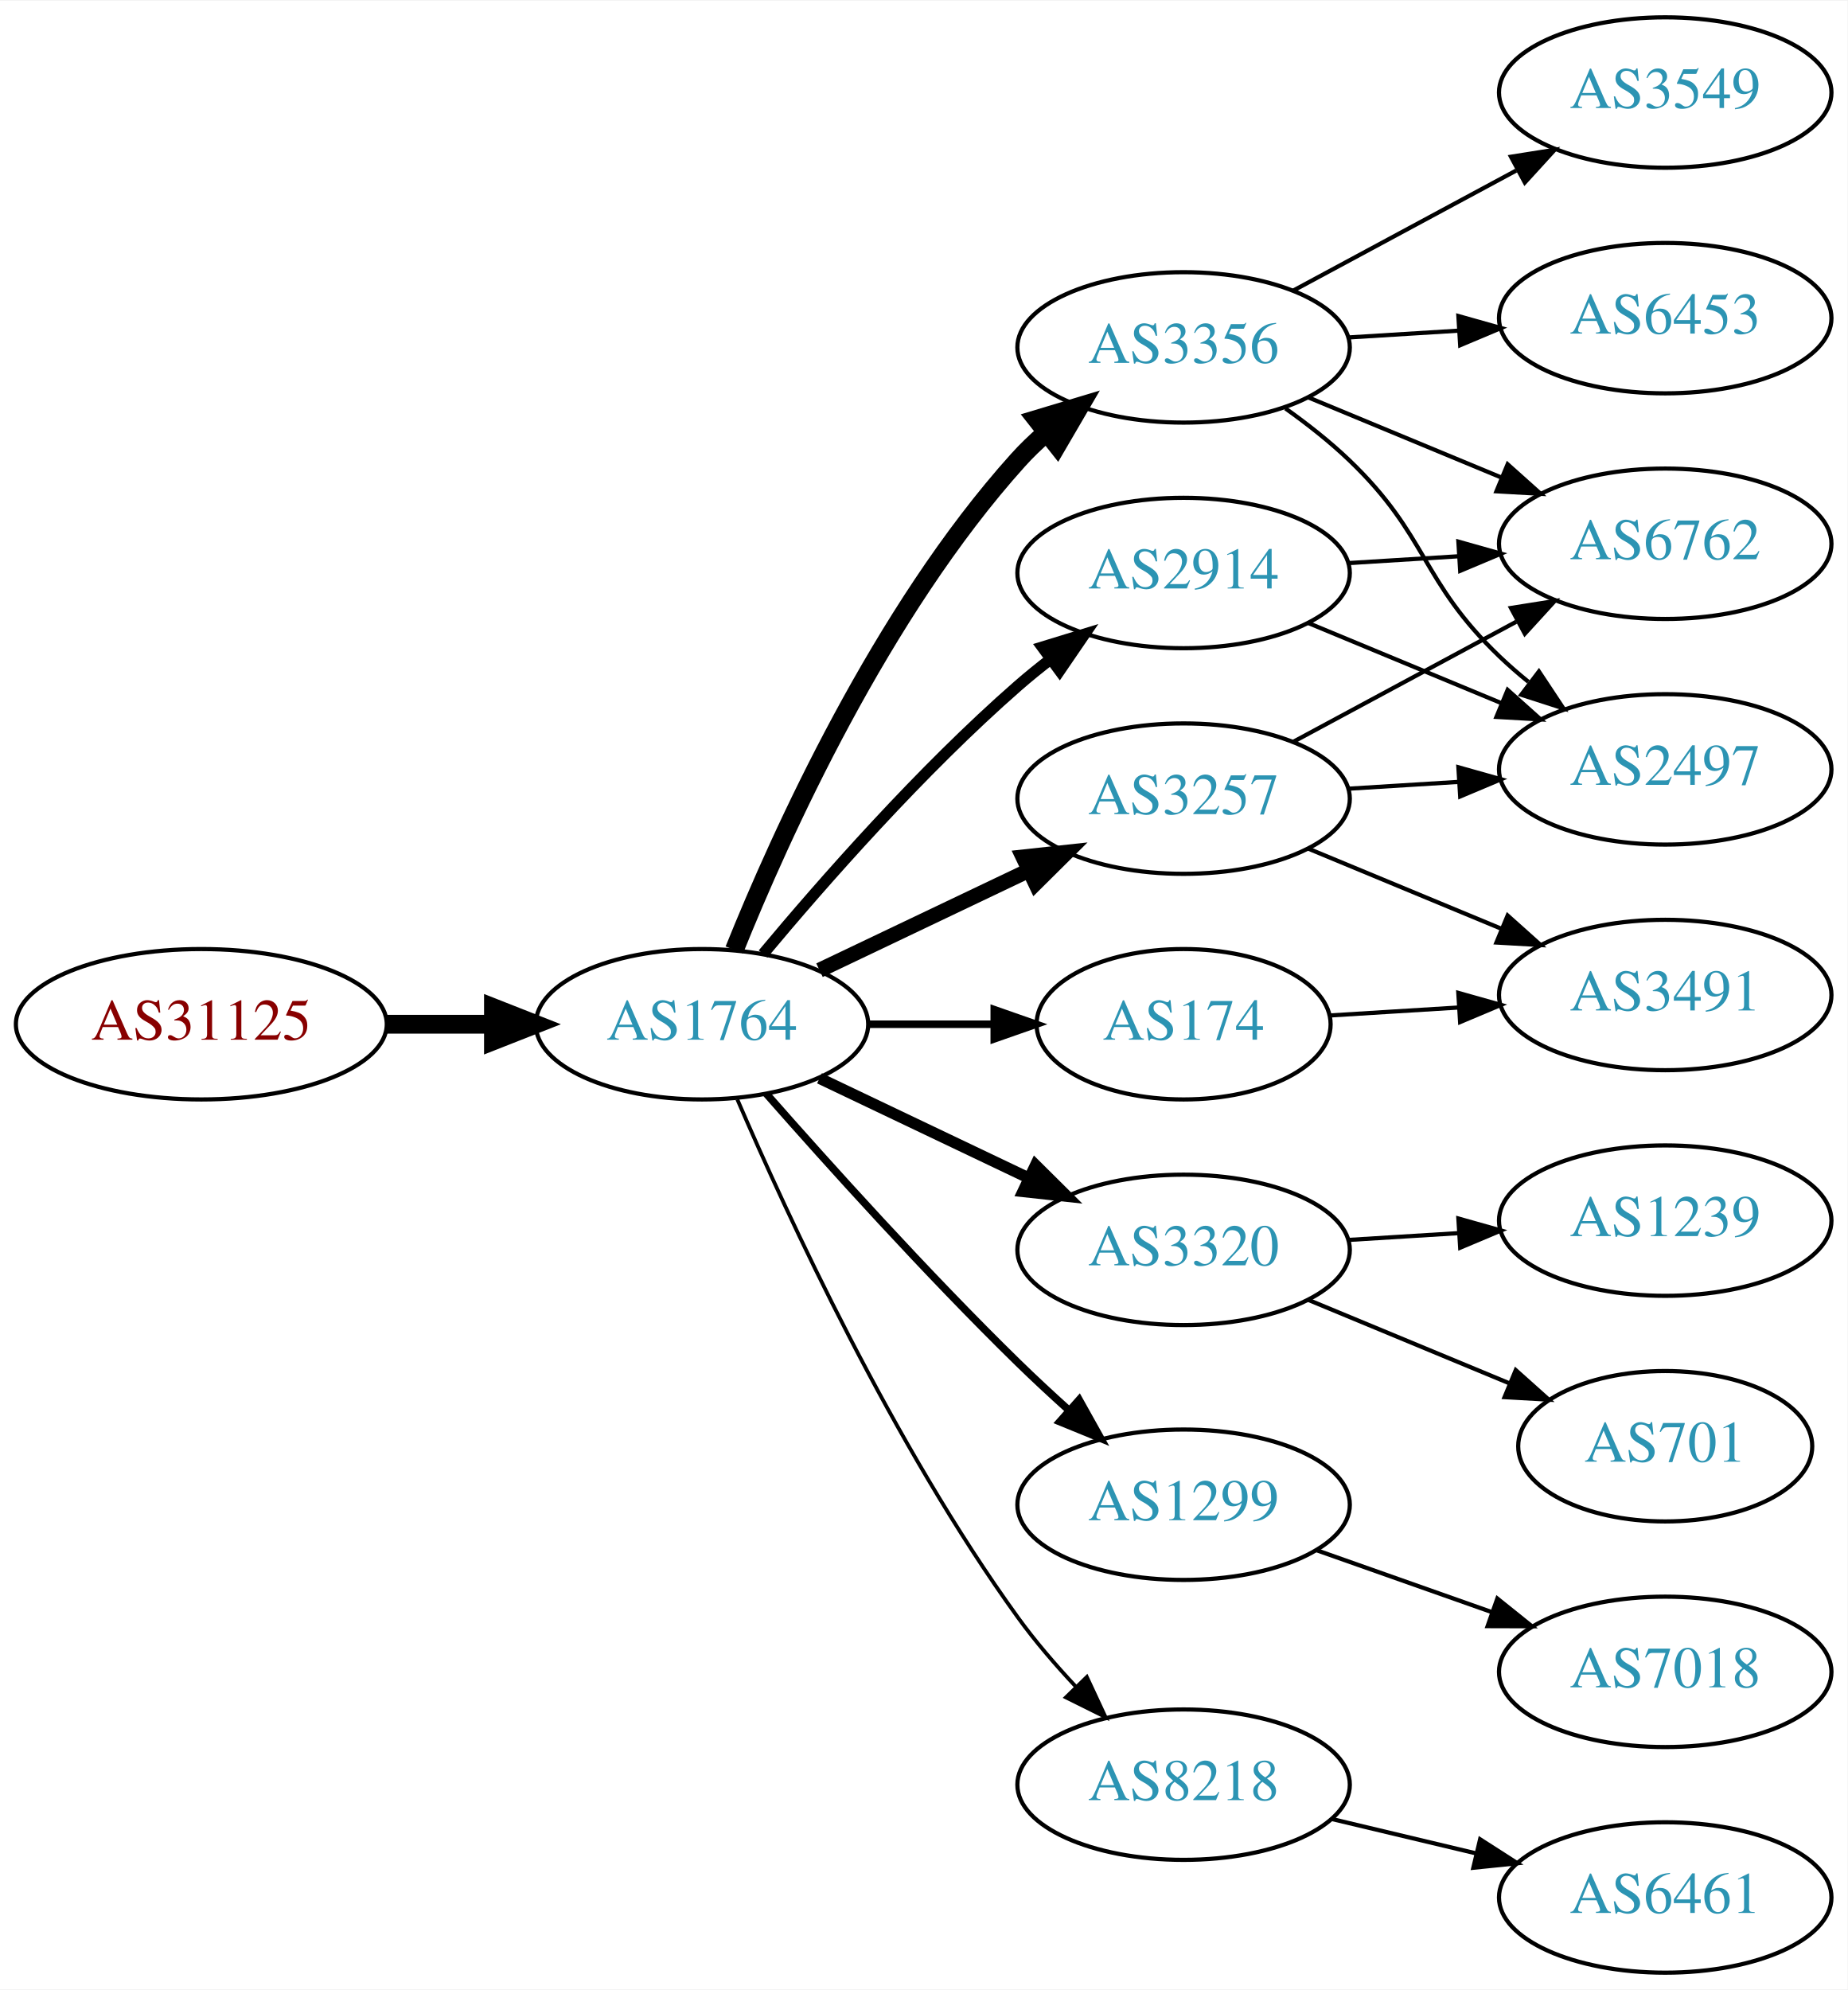
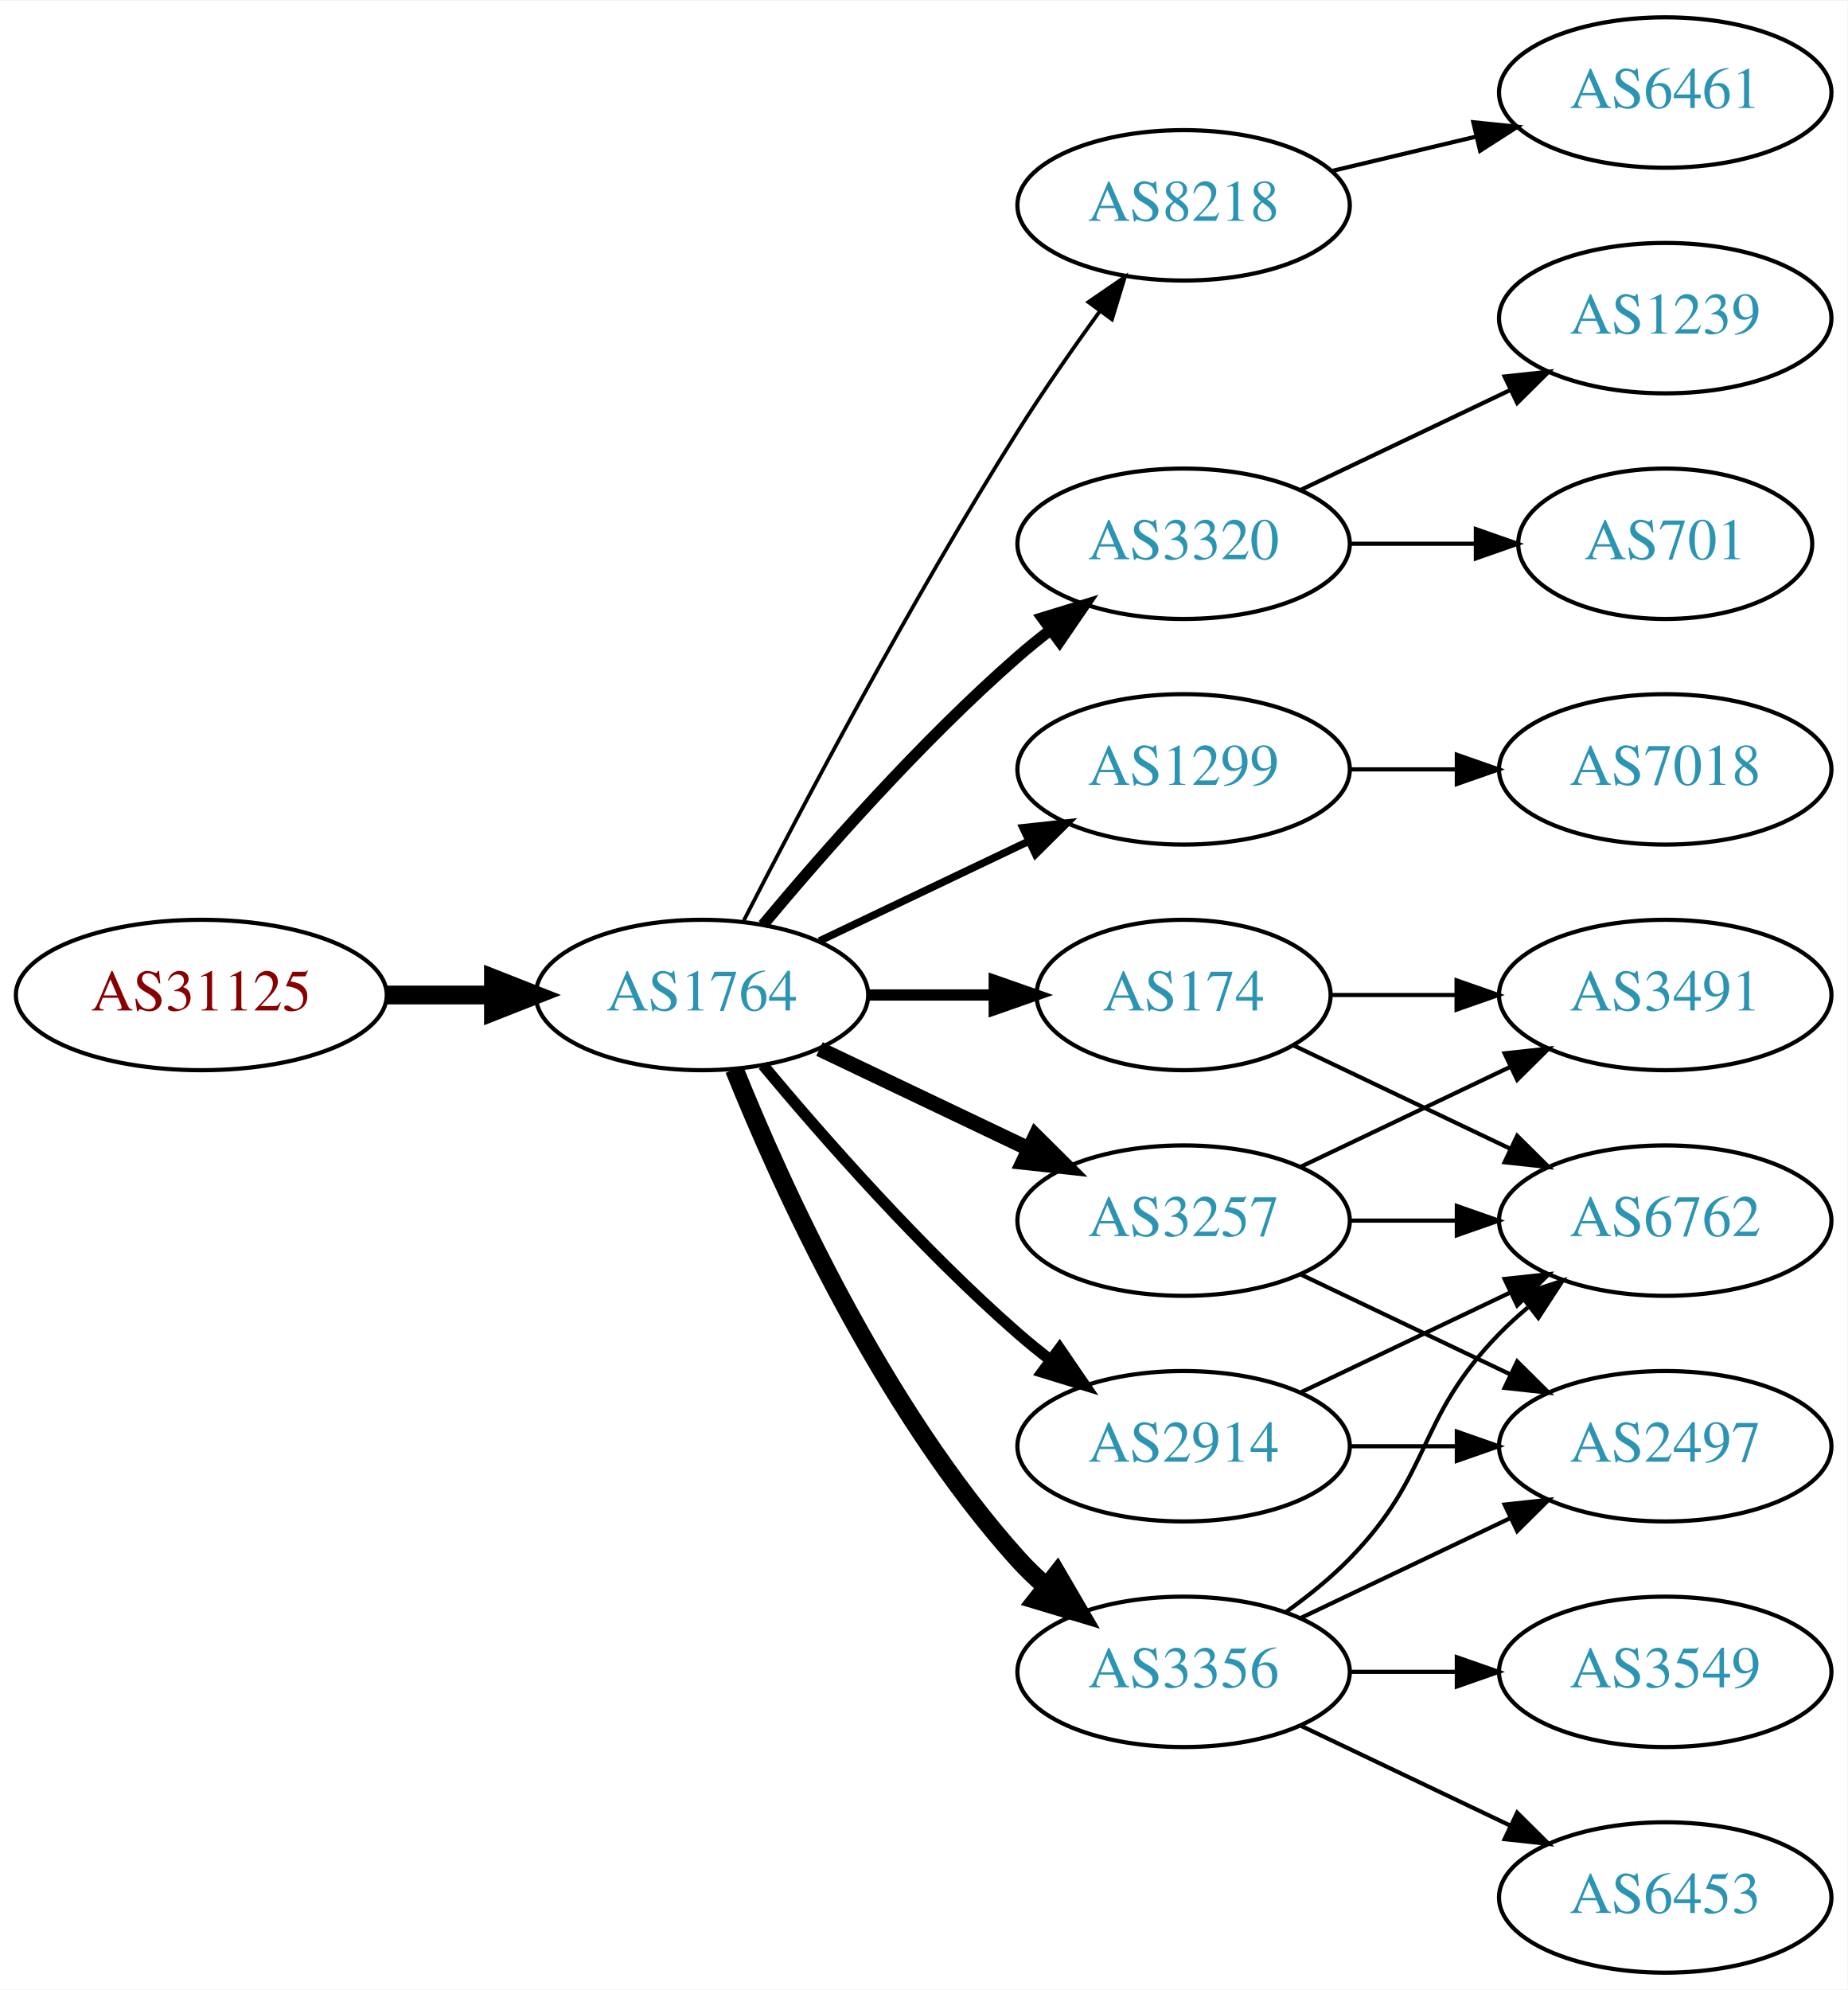
<svg xmlns="http://www.w3.org/2000/svg" xmlns:xlink="http://www.w3.org/1999/xlink" width="442pt" height="476pt" viewBox="0.00 0.00 442.27 476.00">
  <g id="graph0" class="graph" transform="scale(1 1) rotate(0) translate(4 472)">
    <polygon fill="white" stroke="none" points="-4,4 -4,-472 438.271,-472 438.271,4 -4,4" />
    <g id="node1" class="node">
      <g id="a_node1">
        <a xlink:href="/asn/31125" xlink:title="AS31125 ~ Linetec GmbH [AT]">
-           <ellipse fill="#ffffff" stroke="black" cx="44.196" cy="-227" rx="44.393" ry="18" />
-           <text text-anchor="middle" x="44.196" y="-223.3" font-family="Times,serif" font-size="14.00" fill="#880000">AS31125</text>
+           <ellipse fill="#ffffff" stroke="black" cx="44.196" cy="-234" rx="44.393" ry="18" />
+           <text text-anchor="middle" x="44.196" y="-230.3" font-family="Times,serif" font-size="14.00" fill="#880000">AS31125</text>
        </a>
      </g>
    </g>
    <g id="node2" class="node">
      <g id="a_node2">
        <a xlink:href="/asn/1764" xlink:title="AS1764 ~ NEXTLAYER-AS [AT]">
-           <ellipse fill="#ffffff" stroke="black" cx="164.039" cy="-227" rx="39.794" ry="18" />
-           <text text-anchor="middle" x="164.039" y="-223.3" font-family="Times,serif" font-size="14.00" fill="#2c94b3">AS1764</text>
+           <ellipse fill="#ffffff" stroke="black" cx="164.039" cy="-234" rx="39.794" ry="18" />
+           <text text-anchor="middle" x="164.039" y="-230.3" font-family="Times,serif" font-size="14.00" fill="#2c94b3">AS1764</text>
        </a>
      </g>
    </g>
    <g id="edge1" class="edge">
-       <path fill="none" stroke="black" stroke-width="4.5" d="M88.407,-227C96.72,-227 105.482,-227 113.965,-227" />
-       <polygon fill="black" stroke="black" stroke-width="4.5" points="114.123,-230.938 124.123,-227 114.123,-223.063 114.123,-230.938" />
+       <path fill="none" stroke="black" stroke-width="4.5" d="M88.407,-234C96.72,-234 105.482,-234 113.965,-234" />
+       <polygon fill="black" stroke="black" stroke-width="4.5" points="114.123,-237.938 124.123,-234 114.123,-230.063 114.123,-237.938" />
    </g>
    <g id="node3" class="node">
      <g id="a_node3">
-         <a xlink:href="/asn/2914" xlink:title="AS2914 ~ NTT America, Inc. [US]">
-           <ellipse fill="#ffffff" stroke="black" cx="279.332" cy="-335" rx="39.794" ry="18" />
-           <text text-anchor="middle" x="279.332" y="-331.3" font-family="Times,serif" font-size="14.00" fill="#2c94b3">AS2914</text>
+         <a xlink:href="/asn/8218" xlink:title="AS8218 ~ legacy Neotelecoms [FR]">
+           <ellipse fill="#ffffff" stroke="black" cx="279.332" cy="-423" rx="39.794" ry="18" />
+           <text text-anchor="middle" x="279.332" y="-419.3" font-family="Times,serif" font-size="14.00" fill="#2c94b3">AS8218</text>
        </a>
      </g>
    </g>
    <g id="edge2" class="edge">
-       <path fill="none" stroke="black" stroke-width="2.7" d="M178.669,-243.817C192.951,-260.929 216.498,-287.745 239.685,-308 242.151,-310.154 244.789,-312.294 247.487,-314.372" />
-       <polygon fill="black" stroke="black" stroke-width="2.7" points="245.512,-317.264 255.641,-320.37 249.66,-311.625 245.512,-317.264" />
+       <path fill="none" stroke="black" stroke-width="0.9" d="M174.065,-251.852C187.501,-278.055 213.95,-328.237 239.685,-369 245.748,-378.604 252.868,-388.813 259.333,-397.739" />
+       <polygon fill="black" stroke="black" stroke-width="0.9" points="256.54,-399.848 265.276,-405.843 262.185,-395.709 256.54,-399.848" />
    </g>
    <g id="node4" class="node">
      <g id="a_node4">
-         <a xlink:href="/asn/3356" xlink:title="AS3356 ~ Level 3 Parent, LLC [US]">
-           <ellipse fill="#ffffff" stroke="black" cx="279.332" cy="-389" rx="39.794" ry="18" />
-           <text text-anchor="middle" x="279.332" y="-385.3" font-family="Times,serif" font-size="14.00" fill="#2c94b3">AS3356</text>
+         <a xlink:href="/asn/3320" xlink:title="AS3320 ~ DTAG [DE]">
+           <ellipse fill="#ffffff" stroke="black" cx="279.332" cy="-342" rx="39.794" ry="18" />
+           <text text-anchor="middle" x="279.332" y="-338.3" font-family="Times,serif" font-size="14.00" fill="#2c94b3">AS3320</text>
        </a>
      </g>
    </g>
    <g id="edge3" class="edge">
-       <path fill="none" stroke="black" stroke-width="4.5" d="M171.786,-244.787C182.837,-272.243 206.891,-325.578 239.685,-362 241.688,-364.224 243.906,-366.363 246.239,-368.397" />
-       <polygon fill="black" stroke="black" stroke-width="4.5" points="244.166,-371.777 254.458,-374.873 249.04,-365.591 244.166,-371.777" />
+       <path fill="none" stroke="black" stroke-width="2.7" d="M178.669,-250.817C192.951,-267.929 216.498,-294.745 239.685,-315 242.151,-317.154 244.789,-319.294 247.487,-321.372" />
+       <polygon fill="black" stroke="black" stroke-width="2.7" points="245.512,-324.264 255.641,-327.37 249.66,-318.625 245.512,-324.264" />
    </g>
    <g id="node5" class="node">
      <g id="a_node5">
-         <a xlink:href="/asn/3257" xlink:title="AS3257 ~ GTT [DE]">
-           <ellipse fill="#ffffff" stroke="black" cx="279.332" cy="-281" rx="39.794" ry="18" />
-           <text text-anchor="middle" x="279.332" y="-277.3" font-family="Times,serif" font-size="14.00" fill="#2c94b3">AS3257</text>
+         <a xlink:href="/asn/1299" xlink:title="AS1299 ~ Telia Carrier [EU]">
+           <ellipse fill="#ffffff" stroke="black" cx="279.332" cy="-288" rx="39.794" ry="18" />
+           <text text-anchor="middle" x="279.332" y="-284.3" font-family="Times,serif" font-size="14.00" fill="#2c94b3">AS1299</text>
        </a>
      </g>
    </g>
    <g id="edge4" class="edge">
-       <path fill="none" stroke="black" stroke-width="3.6" d="M192.175,-239.934C207.169,-247.081 225.99,-256.052 242.213,-263.785" />
-       <polygon fill="black" stroke="black" stroke-width="3.6" points="240.884,-267.028 251.417,-268.171 243.895,-260.709 240.884,-267.028" />
+       <path fill="none" stroke="black" stroke-width="1.8" d="M192.175,-246.934C207.169,-254.081 225.99,-263.052 242.213,-270.785" />
+       <polygon fill="black" stroke="black" stroke-width="1.8" points="240.884,-274.028 251.417,-275.171 243.895,-267.709 240.884,-274.028" />
    </g>
    <g id="node6" class="node">
      <g id="a_node6">
-         <a xlink:href="/asn/3320" xlink:title="AS3320 ~ DTAG [DE]">
-           <ellipse fill="#ffffff" stroke="black" cx="279.332" cy="-173" rx="39.794" ry="18" />
-           <text text-anchor="middle" x="279.332" y="-169.3" font-family="Times,serif" font-size="14.00" fill="#2c94b3">AS3320</text>
+         <a xlink:href="/asn/174" xlink:title="AS174 ~ Cogent Communications [US]">
+           <ellipse fill="#ffffff" stroke="black" cx="279.332" cy="-234" rx="35.194" ry="18" />
+           <text text-anchor="middle" x="279.332" y="-230.3" font-family="Times,serif" font-size="14.00" fill="#2c94b3">AS174</text>
        </a>
      </g>
    </g>
    <g id="edge5" class="edge">
-       <path fill="none" stroke="black" stroke-width="2.7" d="M192.175,-214.066C207.169,-206.919 225.99,-197.948 242.213,-190.215" />
-       <polygon fill="black" stroke="black" stroke-width="2.7" points="243.895,-193.291 251.417,-185.829 240.884,-186.972 243.895,-193.291" />
+       <path fill="none" stroke="black" stroke-width="2.7" d="M203.711,-234C213.416,-234 223.907,-234 233.87,-234" />
+       <polygon fill="black" stroke="black" stroke-width="2.7" points="234.006,-237.5 244.006,-234 234.006,-230.5 234.006,-237.5" />
    </g>
    <g id="node7" class="node">
      <g id="a_node7">
-         <a xlink:href="/asn/174" xlink:title="AS174 ~ Cogent Communications [US]">
-           <ellipse fill="#ffffff" stroke="black" cx="279.332" cy="-227" rx="35.194" ry="18" />
-           <text text-anchor="middle" x="279.332" y="-223.3" font-family="Times,serif" font-size="14.00" fill="#2c94b3">AS174</text>
+         <a xlink:href="/asn/3257" xlink:title="AS3257 ~ GTT [DE]">
+           <ellipse fill="#ffffff" stroke="black" cx="279.332" cy="-180" rx="39.794" ry="18" />
+           <text text-anchor="middle" x="279.332" y="-176.3" font-family="Times,serif" font-size="14.00" fill="#2c94b3">AS3257</text>
        </a>
      </g>
    </g>
    <g id="edge6" class="edge">
-       <path fill="none" stroke="black" stroke-width="1.8" d="M203.711,-227C213.416,-227 223.907,-227 233.87,-227" />
-       <polygon fill="black" stroke="black" stroke-width="1.8" points="234.006,-230.5 244.006,-227 234.006,-223.5 234.006,-230.5" />
+       <path fill="none" stroke="black" stroke-width="3.6" d="M192.175,-221.066C207.169,-213.919 225.99,-204.948 242.213,-197.215" />
+       <polygon fill="black" stroke="black" stroke-width="3.6" points="243.895,-200.291 251.417,-192.829 240.884,-193.972 243.895,-200.291" />
    </g>
    <g id="node8" class="node">
      <g id="a_node8">
-         <a xlink:href="/asn/1299" xlink:title="AS1299 ~ Telia Carrier [EU]">
-           <ellipse fill="#ffffff" stroke="black" cx="279.332" cy="-112" rx="39.794" ry="18" />
-           <text text-anchor="middle" x="279.332" y="-108.3" font-family="Times,serif" font-size="14.00" fill="#2c94b3">AS1299</text>
+         <a xlink:href="/asn/3356" xlink:title="AS3356 ~ Level 3 Parent, LLC [US]">
+           <ellipse fill="#ffffff" stroke="black" cx="279.332" cy="-72" rx="39.794" ry="18" />
+           <text text-anchor="middle" x="279.332" y="-68.3" font-family="Times,serif" font-size="14.00" fill="#2c94b3">AS3356</text>
        </a>
      </g>
    </g>
    <g id="edge7" class="edge">
-       <path fill="none" stroke="black" stroke-width="1.8" d="M179.425,-210.393C194.114,-193.679 217.801,-167.385 239.685,-146 243.502,-142.27 247.641,-138.43 251.745,-134.735" />
-       <polygon fill="black" stroke="black" stroke-width="1.8" points="254.329,-137.121 259.497,-127.873 249.689,-131.88 254.329,-137.121" />
+       <path fill="none" stroke="black" stroke-width="4.5" d="M171.786,-216.213C182.837,-188.757 206.891,-135.422 239.685,-99 241.688,-96.776 243.906,-94.637 246.239,-92.603" />
+       <polygon fill="black" stroke="black" stroke-width="4.5" points="249.04,-95.409 254.458,-86.127 244.166,-89.223 249.04,-95.409" />
    </g>
    <g id="node9" class="node">
      <g id="a_node9">
-         <a xlink:href="/asn/8218" xlink:title="AS8218 ~ legacy Neotelecoms [FR]">
-           <ellipse fill="#ffffff" stroke="black" cx="279.332" cy="-45" rx="39.794" ry="18" />
-           <text text-anchor="middle" x="279.332" y="-41.3" font-family="Times,serif" font-size="14.00" fill="#2c94b3">AS8218</text>
+         <a xlink:href="/asn/2914" xlink:title="AS2914 ~ NTT America, Inc. [US]">
+           <ellipse fill="#ffffff" stroke="black" cx="279.332" cy="-126" rx="39.794" ry="18" />
+           <text text-anchor="middle" x="279.332" y="-122.3" font-family="Times,serif" font-size="14.00" fill="#2c94b3">AS2914</text>
        </a>
      </g>
    </g>
    <g id="edge8" class="edge">
-       <path fill="none" stroke="black" stroke-width="0.9" d="M172.501,-209.02C184.508,-181.117 209.819,-126.301 239.685,-85 243.791,-79.322 248.674,-73.649 253.564,-68.435" />
-       <polygon fill="black" stroke="black" stroke-width="0.9" points="256.167,-70.779 260.644,-61.176 251.156,-65.891 256.167,-70.779" />
+       <path fill="none" stroke="black" stroke-width="2.7" d="M178.669,-217.183C192.951,-200.071 216.498,-173.255 239.685,-153 242.151,-150.846 244.789,-148.706 247.487,-146.628" />
+       <polygon fill="black" stroke="black" stroke-width="2.7" points="249.66,-149.375 255.641,-140.63 245.512,-143.736 249.66,-149.375" />
+     </g>
+     <g id="node10" class="node">
+       <g id="a_node10">
+         <a xlink:href="/asn/6461" xlink:title="AS6461 ~ Zayo Bandwidth [US]">
+           <ellipse fill="#ffffff" stroke="black" cx="394.625" cy="-450" rx="39.794" ry="18" />
+           <text text-anchor="middle" x="394.625" y="-446.3" font-family="Times,serif" font-size="14.00" fill="#2c94b3">AS6461</text>
+         </a>
+       </g>
+     </g>
+     <g id="edge9" class="edge">
+       <path fill="none" stroke="black" d="M314.939,-431.248C325.81,-433.838 337.964,-436.735 349.407,-439.462" />
+       <polygon fill="black" stroke="black" points="348.69,-442.889 359.229,-441.803 350.313,-436.08 348.69,-442.889" />
    </g>
    <g id="node11" class="node">
      <g id="a_node11">
-         <a xlink:href="/asn/6762" xlink:title="AS6762 ~ TELECOM ITALIA SPARKLE S.p.A. [IT]">
-           <ellipse fill="#ffffff" stroke="black" cx="394.625" cy="-342" rx="39.794" ry="18" />
-           <text text-anchor="middle" x="394.625" y="-338.3" font-family="Times,serif" font-size="14.00" fill="#2c94b3">AS6762</text>
-         </a>
-       </g>
-     </g>
-     <g id="edge20" class="edge">
-       <path fill="none" stroke="black" d="M318.687,-337.37C327.177,-337.894 336.281,-338.457 345.115,-339.003" />
-       <polygon fill="black" stroke="black" points="345.111,-342.509 355.308,-339.633 345.543,-335.522 345.111,-342.509" />
+         <a xlink:href="/asn/701" xlink:title="AS701 ~ UUNET [US]">
+           <ellipse fill="#ffffff" stroke="black" cx="394.625" cy="-342" rx="35.194" ry="18" />
+           <text text-anchor="middle" x="394.625" y="-338.3" font-family="Times,serif" font-size="14.00" fill="#2c94b3">AS701</text>
+         </a>
+       </g>
+     </g>
+     <g id="edge10" class="edge">
+       <path fill="none" stroke="black" d="M319.004,-342C328.709,-342 339.2,-342 349.163,-342" />
+       <polygon fill="black" stroke="black" points="349.299,-345.5 359.299,-342 349.299,-338.5 349.299,-345.5" />
+     </g>
+     <g id="node12" class="node">
+       <g id="a_node12">
+         <a xlink:href="/asn/1239" xlink:title="AS1239 ~ Sprint [US]">
+           <ellipse fill="#ffffff" stroke="black" cx="394.625" cy="-396" rx="39.794" ry="18" />
+           <text text-anchor="middle" x="394.625" y="-392.3" font-family="Times,serif" font-size="14.00" fill="#2c94b3">AS1239</text>
+         </a>
+       </g>
+     </g>
+     <g id="edge11" class="edge">
+       <path fill="none" stroke="black" d="M307.468,-354.934C322.462,-362.081 341.283,-371.052 357.506,-378.785" />
+       <polygon fill="black" stroke="black" points="356.177,-382.028 366.71,-383.171 359.188,-375.709 356.177,-382.028" />
    </g>
    <g id="node13" class="node">
      <g id="a_node13">
-         <a xlink:href="/asn/2497" xlink:title="AS2497 ~ Internet Initiative Japan Inc. [JP]">
+         <a xlink:href="/asn/7018" xlink:title="AS7018 ~ AT&amp;T Services, Inc. [US]">
          <ellipse fill="#ffffff" stroke="black" cx="394.625" cy="-288" rx="39.794" ry="18" />
-           <text text-anchor="middle" x="394.625" y="-284.3" font-family="Times,serif" font-size="14.00" fill="#2c94b3">AS2497</text>
-         </a>
-       </g>
-     </g>
-     <g id="edge19" class="edge">
-       <path fill="none" stroke="black" d="M309.213,-323.018C323.196,-317.218 340.177,-310.173 355.231,-303.928" />
-       <polygon fill="black" stroke="black" points="356.9,-307.025 364.796,-299.96 354.218,-300.559 356.9,-307.025" />
-     </g>
-     <g id="node10" class="node">
-       <g id="a_node10">
-         <a xlink:href="/asn/3549" xlink:title="AS3549 ~ Level 3 Parent, LLC [US]">
-           <ellipse fill="#ffffff" stroke="black" cx="394.625" cy="-450" rx="39.794" ry="18" />
-           <text text-anchor="middle" x="394.625" y="-446.3" font-family="Times,serif" font-size="14.00" fill="#2c94b3">AS3549</text>
-         </a>
-       </g>
-     </g>
-     <g id="edge9" class="edge">
-       <path fill="none" stroke="black" d="M305.475,-402.538C321.206,-411.008 341.69,-422.037 358.952,-431.331" />
-       <polygon fill="black" stroke="black" points="357.696,-434.63 368.16,-436.289 361.014,-428.467 357.696,-434.63" />
-     </g>
-     <g id="edge10" class="edge">
-       <path fill="none" stroke="black" d="M309.213,-377.018C323.196,-371.218 340.177,-364.173 355.231,-357.928" />
-       <polygon fill="black" stroke="black" points="356.9,-361.025 364.796,-353.96 354.218,-354.559 356.9,-361.025" />
-     </g>
-     <g id="node12" class="node">
-       <g id="a_node12">
-         <a xlink:href="/asn/6453" xlink:title="AS6453 ~ TATA COMMUNICATIONS (AMERICA) INC [US]">
-           <ellipse fill="#ffffff" stroke="black" cx="394.625" cy="-396" rx="39.794" ry="18" />
-           <text text-anchor="middle" x="394.625" y="-392.3" font-family="Times,serif" font-size="14.00" fill="#2c94b3">AS6453</text>
-         </a>
-       </g>
-     </g>
-     <g id="edge11" class="edge">
-       <path fill="none" stroke="black" d="M318.687,-391.37C327.177,-391.894 336.281,-392.457 345.115,-393.003" />
-       <polygon fill="black" stroke="black" points="345.111,-396.509 355.308,-393.633 345.543,-389.522 345.111,-396.509" />
+           <text text-anchor="middle" x="394.625" y="-284.3" font-family="Times,serif" font-size="14.00" fill="#2c94b3">AS7018</text>
+         </a>
+       </g>
    </g>
    <g id="edge12" class="edge">
-       <path fill="none" stroke="black" d="M303.712,-374.394C308.977,-370.645 314.366,-366.414 318.978,-362 337.987,-343.806 335.969,-333.194 354.978,-315 357.14,-312.931 359.473,-310.902 361.883,-308.944" />
-       <polygon fill="black" stroke="black" points="364.39,-311.436 370.244,-302.606 360.161,-305.858 364.39,-311.436" />
-     </g>
-     <g id="edge14" class="edge">
-       <path fill="none" stroke="black" d="M305.475,-294.538C321.206,-303.008 341.69,-314.037 358.952,-323.331" />
-       <polygon fill="black" stroke="black" points="357.696,-326.63 368.16,-328.289 361.014,-320.467 357.696,-326.63" />
-     </g>
-     <g id="edge15" class="edge">
-       <path fill="none" stroke="black" d="M318.687,-283.37C327.177,-283.894 336.281,-284.457 345.115,-285.003" />
-       <polygon fill="black" stroke="black" points="345.111,-288.509 355.308,-285.633 345.543,-281.522 345.111,-288.509" />
+       <path fill="none" stroke="black" d="M319.004,-288C327.207,-288 335.971,-288 344.503,-288" />
+       <polygon fill="black" stroke="black" points="344.742,-291.5 354.742,-288 344.742,-284.5 344.742,-291.5" />
    </g>
    <g id="node14" class="node">
      <g id="a_node14">
        <a xlink:href="/asn/3491" xlink:title="AS3491 ~ PCCW Global, Inc. [US]">
          <ellipse fill="#ffffff" stroke="black" cx="394.625" cy="-234" rx="39.794" ry="18" />
          <text text-anchor="middle" x="394.625" y="-230.3" font-family="Times,serif" font-size="14.00" fill="#2c94b3">AS3491</text>
        </a>
      </g>
    </g>
    <g id="edge13" class="edge">
-       <path fill="none" stroke="black" d="M309.213,-269.018C323.196,-263.218 340.177,-256.173 355.231,-249.928" />
-       <polygon fill="black" stroke="black" points="356.9,-253.025 364.796,-245.96 354.218,-246.559 356.9,-253.025" />
+       <path fill="none" stroke="black" d="M314.631,-234C324.008,-234 334.358,-234 344.393,-234" />
+       <polygon fill="black" stroke="black" points="344.681,-237.5 354.681,-234 344.681,-230.5 344.681,-237.5" />
    </g>
    <g id="node15" class="node">
      <g id="a_node15">
-         <a xlink:href="/asn/701" xlink:title="AS701 ~ UUNET [US]">
-           <ellipse fill="#ffffff" stroke="black" cx="394.625" cy="-126" rx="35.194" ry="18" />
-           <text text-anchor="middle" x="394.625" y="-122.3" font-family="Times,serif" font-size="14.00" fill="#2c94b3">AS701</text>
-         </a>
-       </g>
+         <a xlink:href="/asn/6762" xlink:title="AS6762 ~ TELECOM ITALIA SPARKLE S.p.A. [IT]">
+           <ellipse fill="#ffffff" stroke="black" cx="394.625" cy="-180" rx="39.794" ry="18" />
+           <text text-anchor="middle" x="394.625" y="-176.3" font-family="Times,serif" font-size="14.00" fill="#2c94b3">AS6762</text>
+         </a>
+       </g>
+     </g>
+     <g id="edge14" class="edge">
+       <path fill="none" stroke="black" d="M305.757,-221.881C321.059,-214.587 340.783,-205.186 357.665,-197.14" />
+       <polygon fill="black" stroke="black" points="359.184,-200.293 366.705,-192.831 356.172,-193.974 359.184,-200.293" />
    </g>
    <g id="edge16" class="edge">
-       <path fill="none" stroke="black" d="M309.213,-161.018C323.872,-154.937 341.826,-147.489 357.401,-141.027" />
-       <polygon fill="black" stroke="black" points="358.845,-144.218 366.741,-137.153 356.163,-137.752 358.845,-144.218" />
+       <path fill="none" stroke="black" d="M307.468,-192.934C322.462,-200.081 341.283,-209.052 357.506,-216.785" />
+       <polygon fill="black" stroke="black" points="356.177,-220.028 366.71,-221.171 359.188,-213.709 356.177,-220.028" />
+     </g>
+     <g id="edge15" class="edge">
+       <path fill="none" stroke="black" d="M319.004,-180C327.207,-180 335.971,-180 344.503,-180" />
+       <polygon fill="black" stroke="black" points="344.742,-183.5 354.742,-180 344.742,-176.5 344.742,-183.5" />
    </g>
    <g id="node16" class="node">
      <g id="a_node16">
-         <a xlink:href="/asn/1239" xlink:title="AS1239 ~ Sprint [US]">
-           <ellipse fill="#ffffff" stroke="black" cx="394.625" cy="-180" rx="39.794" ry="18" />
-           <text text-anchor="middle" x="394.625" y="-176.3" font-family="Times,serif" font-size="14.00" fill="#2c94b3">AS1239</text>
+         <a xlink:href="/asn/2497" xlink:title="AS2497 ~ Internet Initiative Japan Inc. [JP]">
+           <ellipse fill="#ffffff" stroke="black" cx="394.625" cy="-126" rx="39.794" ry="18" />
+           <text text-anchor="middle" x="394.625" y="-122.3" font-family="Times,serif" font-size="14.00" fill="#2c94b3">AS2497</text>
        </a>
      </g>
    </g>
    <g id="edge17" class="edge">
-       <path fill="none" stroke="black" d="M318.687,-175.37C327.177,-175.894 336.281,-176.457 345.115,-177.003" />
-       <polygon fill="black" stroke="black" points="345.111,-180.509 355.308,-177.633 345.543,-173.522 345.111,-180.509" />
-     </g>
-     <g id="edge18" class="edge">
-       <path fill="none" stroke="black" d="M314.323,-229.1C324.002,-229.698 334.738,-230.362 345.102,-231.002" />
-       <polygon fill="black" stroke="black" points="345.094,-234.508 355.291,-231.631 345.526,-227.521 345.094,-234.508" />
+       <path fill="none" stroke="black" d="M307.468,-167.066C322.462,-159.919 341.283,-150.948 357.506,-143.215" />
+       <polygon fill="black" stroke="black" points="359.188,-146.291 366.71,-138.829 356.177,-139.972 359.188,-146.291" />
+     </g>
+     <g id="edge21" class="edge">
+       <path fill="none" stroke="black" d="M303.926,-86.389C309.182,-90.148 314.513,-94.437 318.978,-99 339.151,-119.617 334.806,-132.383 354.978,-153 357.071,-155.139 359.354,-157.218 361.731,-159.21" />
+       <polygon fill="black" stroke="black" points="359.974,-162.275 370.031,-165.611 364.249,-156.732 359.974,-162.275" />
+     </g>
+     <g id="edge19" class="edge">
+       <path fill="none" stroke="black" d="M307.468,-84.934C322.462,-92.081 341.283,-101.052 357.506,-108.785" />
+       <polygon fill="black" stroke="black" points="356.177,-112.028 366.71,-113.171 359.188,-105.709 356.177,-112.028" />
    </g>
    <g id="node17" class="node">
      <g id="a_node17">
-         <a xlink:href="/asn/7018" xlink:title="AS7018 ~ AT&amp;T Services, Inc. [US]">
-           <ellipse fill="#ffffff" stroke="black" cx="394.625" cy="-72" rx="39.794" ry="18" />
-           <text text-anchor="middle" x="394.625" y="-68.3" font-family="Times,serif" font-size="14.00" fill="#2c94b3">AS7018</text>
-         </a>
-       </g>
-     </g>
-     <g id="edge21" class="edge">
-       <path fill="none" stroke="black" d="M311.289,-101.07C324.153,-96.528 339.259,-91.195 352.995,-86.345" />
-       <polygon fill="black" stroke="black" points="354.44,-89.547 362.704,-82.917 352.109,-82.946 354.44,-89.547" />
+         <a xlink:href="/asn/6453" xlink:title="AS6453 ~ TATA COMMUNICATIONS (AMERICA) INC [US]">
+           <ellipse fill="#ffffff" stroke="black" cx="394.625" cy="-18" rx="39.794" ry="18" />
+           <text text-anchor="middle" x="394.625" y="-14.3" font-family="Times,serif" font-size="14.00" fill="#2c94b3">AS6453</text>
+         </a>
+       </g>
+     </g>
+     <g id="edge18" class="edge">
+       <path fill="none" stroke="black" d="M307.468,-59.066C322.462,-51.919 341.283,-42.948 357.506,-35.215" />
+       <polygon fill="black" stroke="black" points="359.188,-38.291 366.71,-30.829 356.177,-31.972 359.188,-38.291" />
    </g>
    <g id="node18" class="node">
      <g id="a_node18">
-         <a xlink:href="/asn/6461" xlink:title="AS6461 ~ Zayo Bandwidth [US]">
-           <ellipse fill="#ffffff" stroke="black" cx="394.625" cy="-18" rx="39.794" ry="18" />
-           <text text-anchor="middle" x="394.625" y="-14.3" font-family="Times,serif" font-size="14.00" fill="#2c94b3">AS6461</text>
-         </a>
-       </g>
+         <a xlink:href="/asn/3549" xlink:title="AS3549 ~ Level 3 Parent, LLC [US]">
+           <ellipse fill="#ffffff" stroke="black" cx="394.625" cy="-72" rx="39.794" ry="18" />
+           <text text-anchor="middle" x="394.625" y="-68.3" font-family="Times,serif" font-size="14.00" fill="#2c94b3">AS3549</text>
+         </a>
+       </g>
+     </g>
+     <g id="edge20" class="edge">
+       <path fill="none" stroke="black" d="M319.004,-72C327.207,-72 335.971,-72 344.503,-72" />
+       <polygon fill="black" stroke="black" points="344.742,-75.5 354.742,-72 344.742,-68.5 344.742,-75.5" />
+     </g>
+     <g id="edge23" class="edge">
+       <path fill="none" stroke="black" d="M307.468,-138.934C322.462,-146.081 341.283,-155.052 357.506,-162.785" />
+       <polygon fill="black" stroke="black" points="356.177,-166.028 366.71,-167.171 359.188,-159.709 356.177,-166.028" />
    </g>
    <g id="edge22" class="edge">
-       <path fill="none" stroke="black" d="M314.939,-36.752C325.81,-34.162 337.964,-31.265 349.407,-28.538" />
-       <polygon fill="black" stroke="black" points="350.313,-31.92 359.229,-26.197 348.69,-25.111 350.313,-31.92" />
+       <path fill="none" stroke="black" d="M319.004,-126C327.207,-126 335.971,-126 344.503,-126" />
+       <polygon fill="black" stroke="black" points="344.742,-129.5 354.742,-126 344.742,-122.5 344.742,-129.5" />
    </g>
  </g>
</svg>
